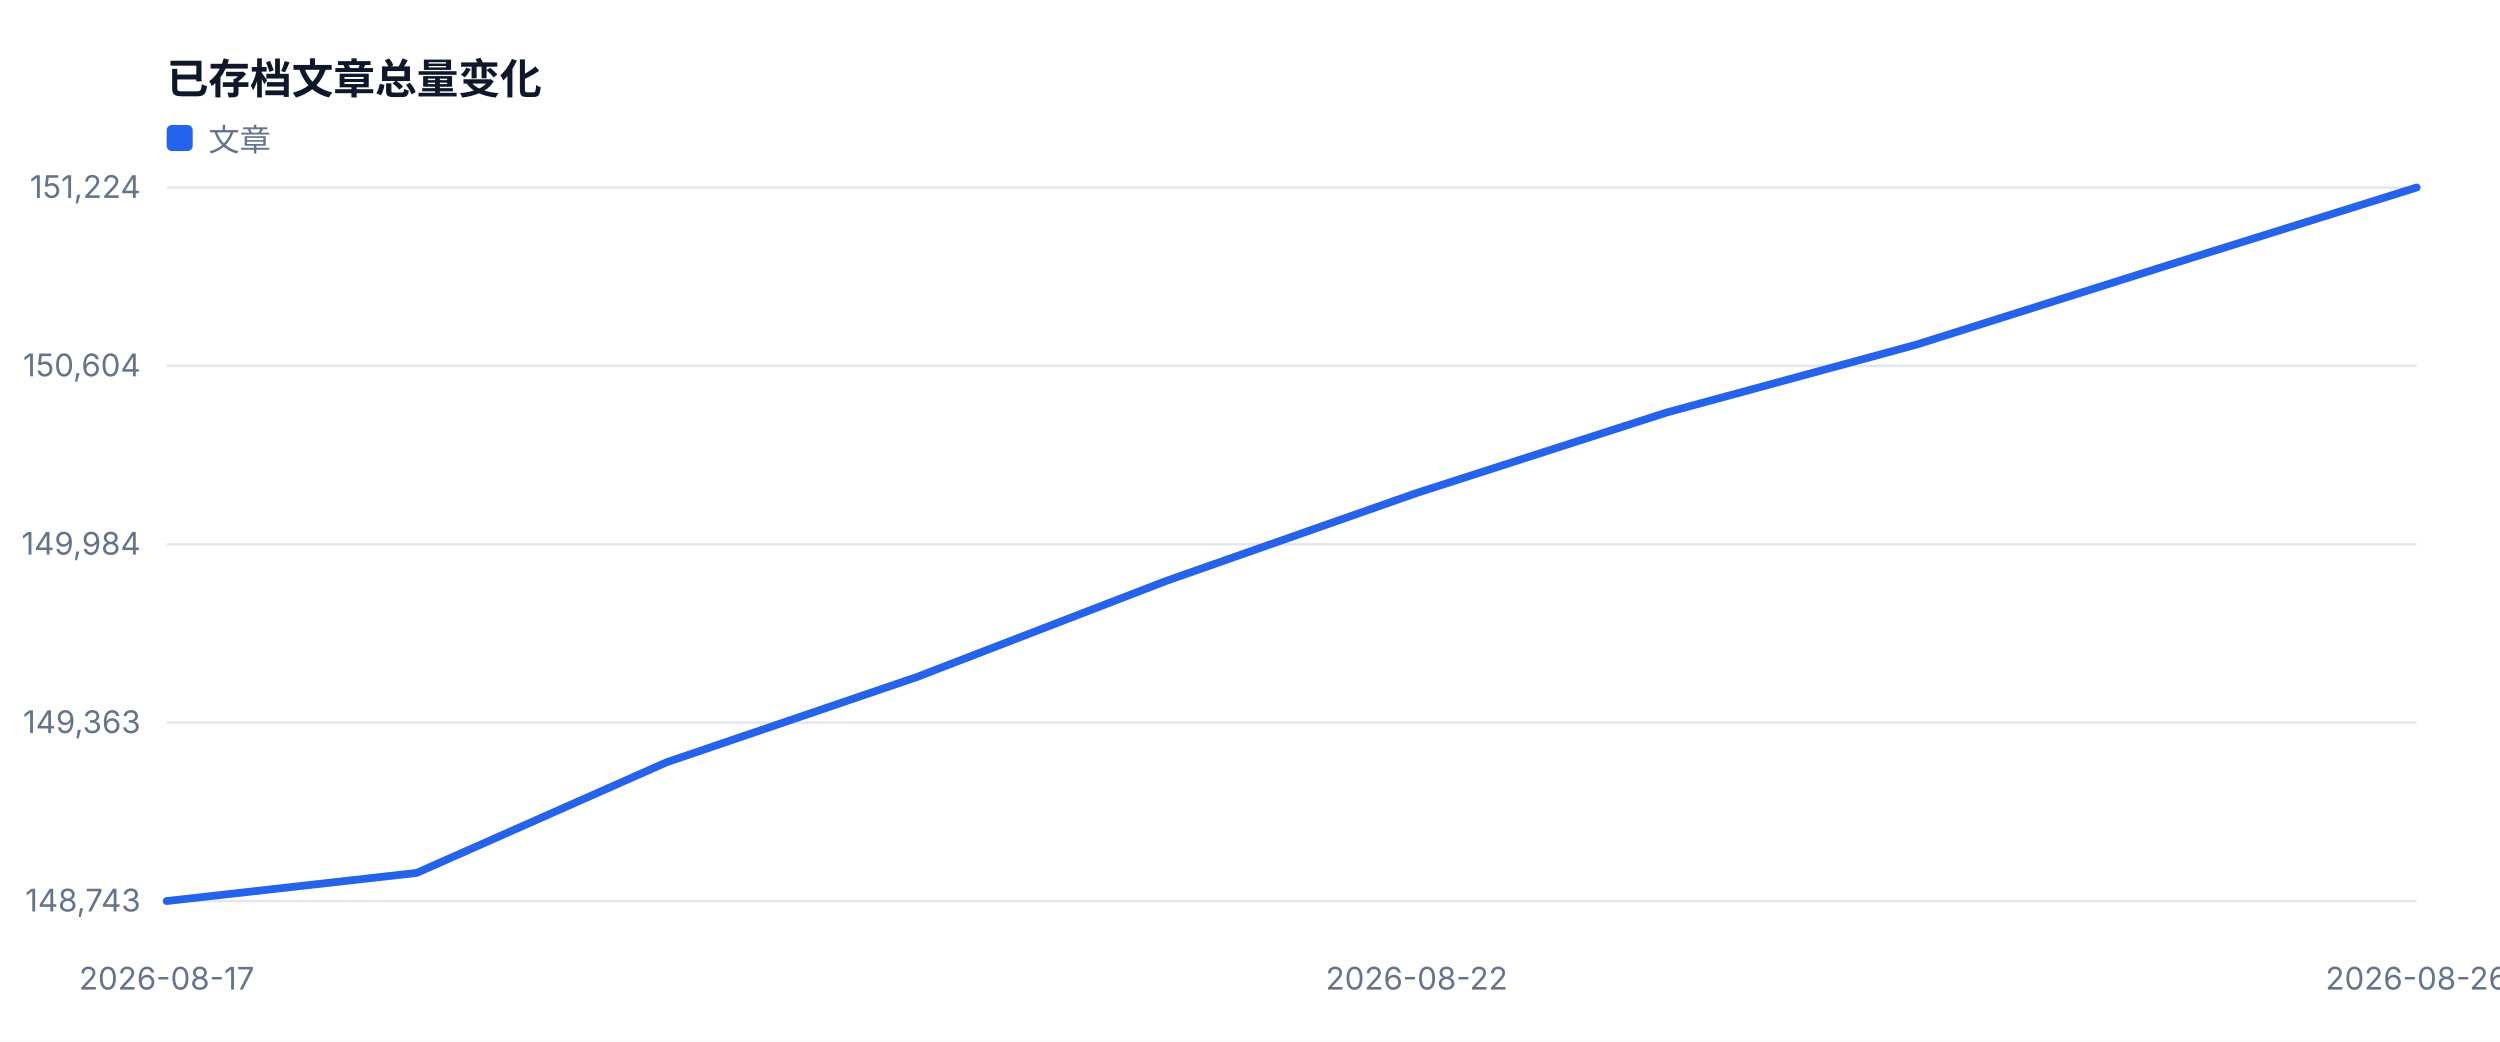
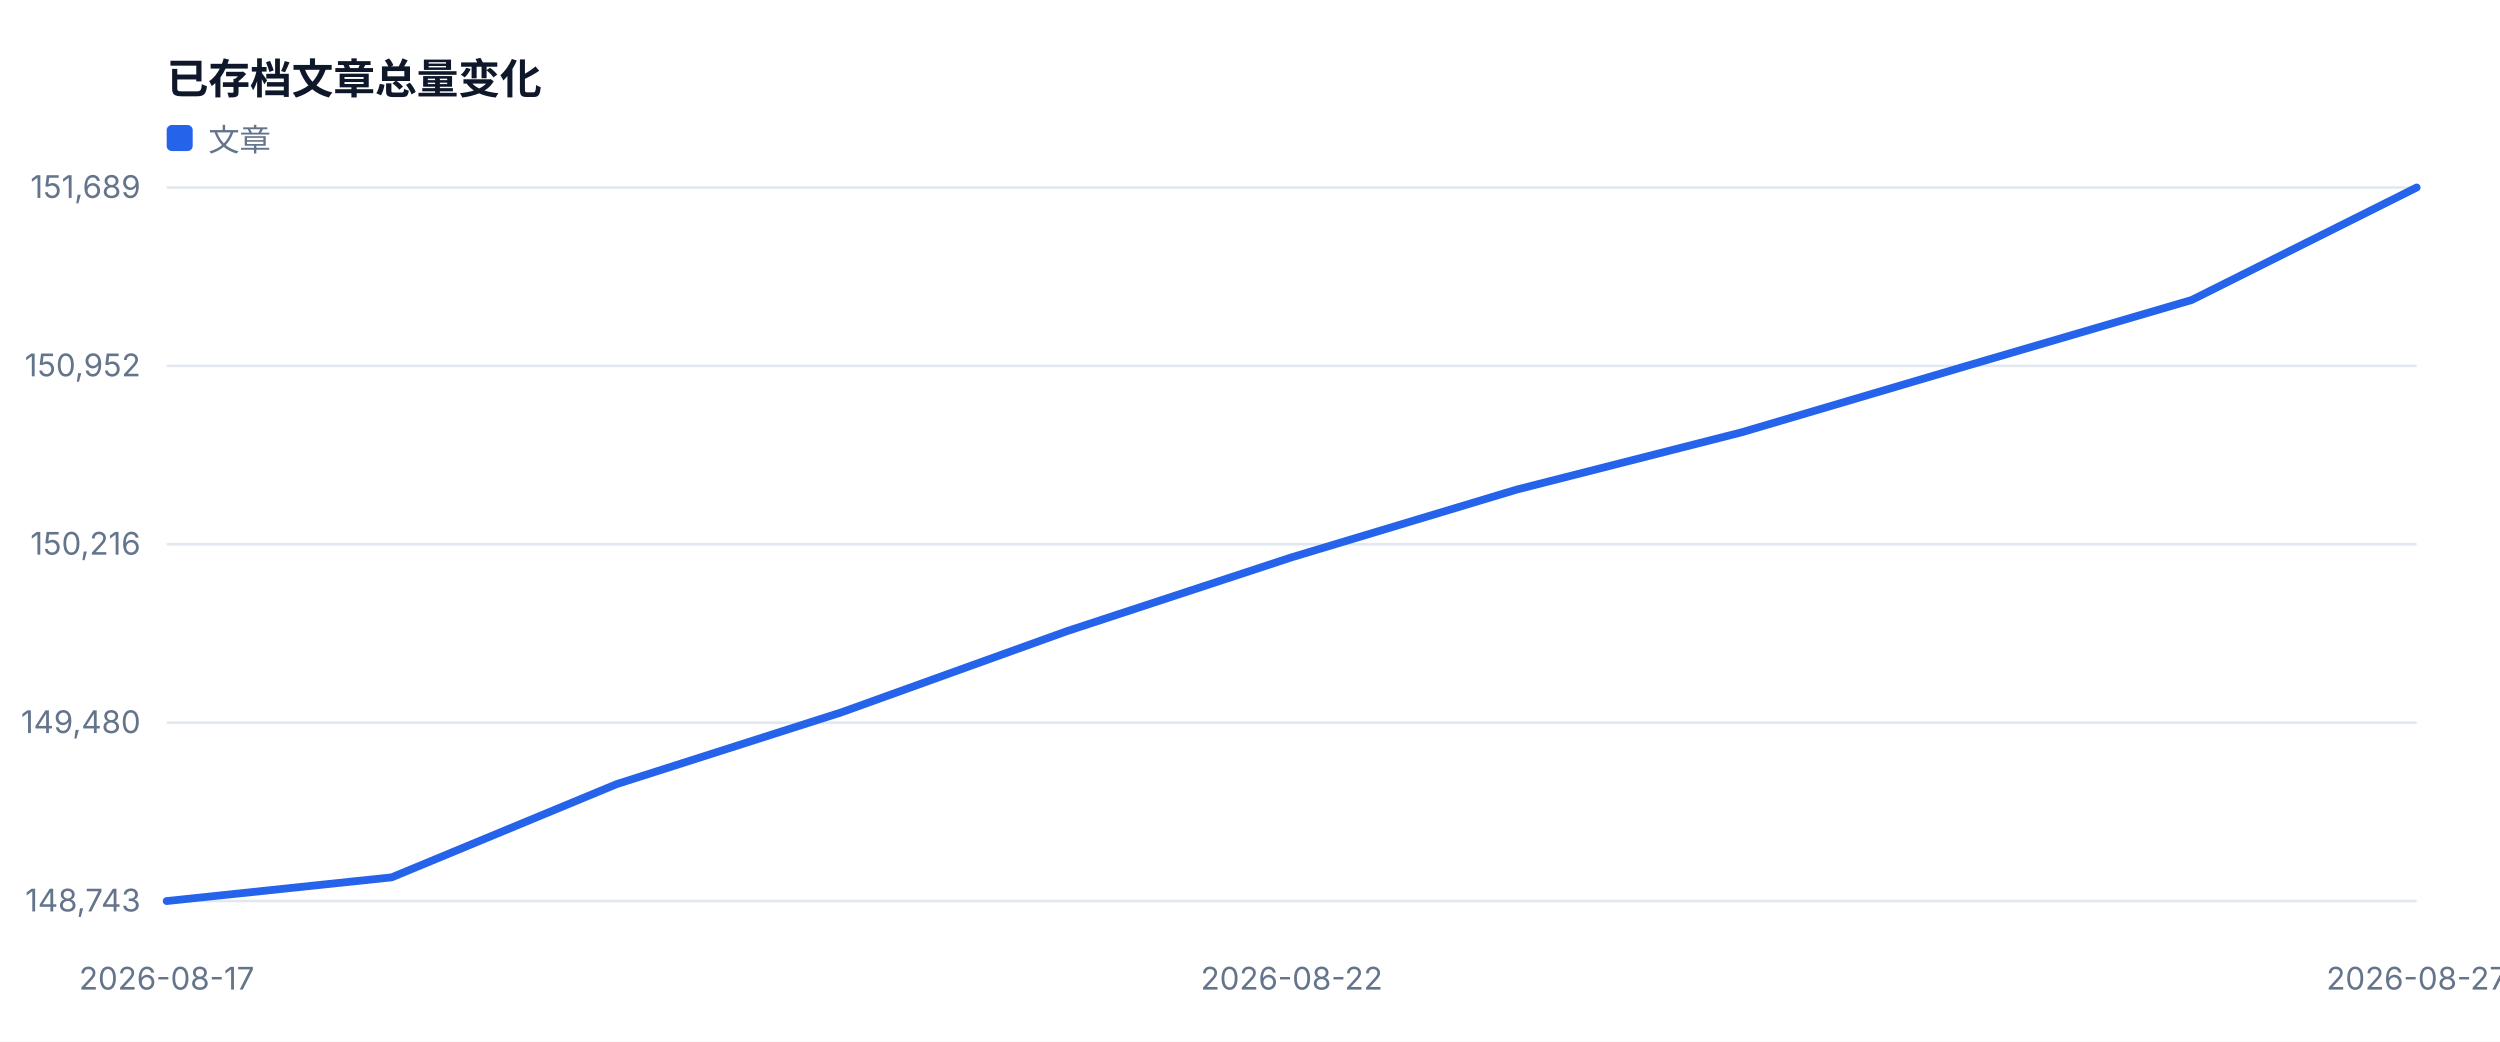
<svg xmlns="http://www.w3.org/2000/svg" width="960" height="400" viewBox="0 0 960 400" role="img">
  <style>text{font-family:-apple-system,BlinkMacSystemFont,'Segoe UI',sans-serif;fill:#334155}.muted{fill:#64748b;font-size:12px}.value{fill:#0f172a;font-size:28px;font-weight:700}.title{fill:#0f172a;font-size:16px;font-weight:700}</style>
  <rect width="100%" height="100%" fill="#ffffff" />
  <text x="64" y="36" class="title">已存档文章总量变化</text>
  <line x1="64" y1="346.0" x2="928" y2="346.0" stroke="#e2e8f0" />
  <text x="54" y="350.0" text-anchor="end" class="muted">148,743</text>
  <line x1="64" y1="277.5" x2="928" y2="277.5" stroke="#e2e8f0" />
-   <text x="54" y="281.5" text-anchor="end" class="muted">149,363</text>
+   <text x="54" y="281.5" text-anchor="end" class="muted">149,480</text>
  <line x1="64" y1="209.0" x2="928" y2="209.0" stroke="#e2e8f0" />
-   <text x="54" y="213.0" text-anchor="end" class="muted">149,984</text>
+   <text x="54" y="213.0" text-anchor="end" class="muted">150,216</text>
  <line x1="64" y1="140.5" x2="928" y2="140.5" stroke="#e2e8f0" />
-   <text x="54" y="144.5" text-anchor="end" class="muted">150,604</text>
+   <text x="54" y="144.5" text-anchor="end" class="muted">150,952</text>
  <line x1="64" y1="72.0" x2="928" y2="72.0" stroke="#e2e8f0" />
-   <text x="54" y="76.0" text-anchor="end" class="muted">151,224</text>
+   <text x="54" y="76.0" text-anchor="end" class="muted">151,689</text>
  <text x="64.0" y="380" text-anchor="middle" class="muted">2026-08-17</text>
-   <text x="544.0" y="380" text-anchor="middle" class="muted">2026-08-22</text>
-   <text x="928.0" y="380" text-anchor="middle" class="muted">2026-08-26</text>
-   <polyline fill="none" stroke="#2563eb" stroke-width="3" stroke-linejoin="round" stroke-linecap="round" points="64.0,346.0 160.0,335.2 256.0,292.7 352.0,260.0 448.0,223.0 544.0,189.3 640.0,158.4 736.0,132.3 832.0,102.0 928.0,72.0" />
+   <text x="496.0" y="380" text-anchor="middle" class="muted">2026-08-22</text>
+   <text x="928.0" y="380" text-anchor="middle" class="muted">2026-08-27</text>
+   <polyline fill="none" stroke="#2563eb" stroke-width="3" stroke-linejoin="round" stroke-linecap="round" points="64.0,346.0 150.4,336.9 236.8,301.1 323.2,273.5 409.6,242.4 496.0,214.0 582.4,188.0 668.8,166.0 755.2,140.5 841.6,115.2 928.0,72.0" />
  <rect x="64" y="48" width="10" height="10" fill="#2563eb" rx="2" />
  <text x="80" y="58" class="muted">文章</text>
</svg>
